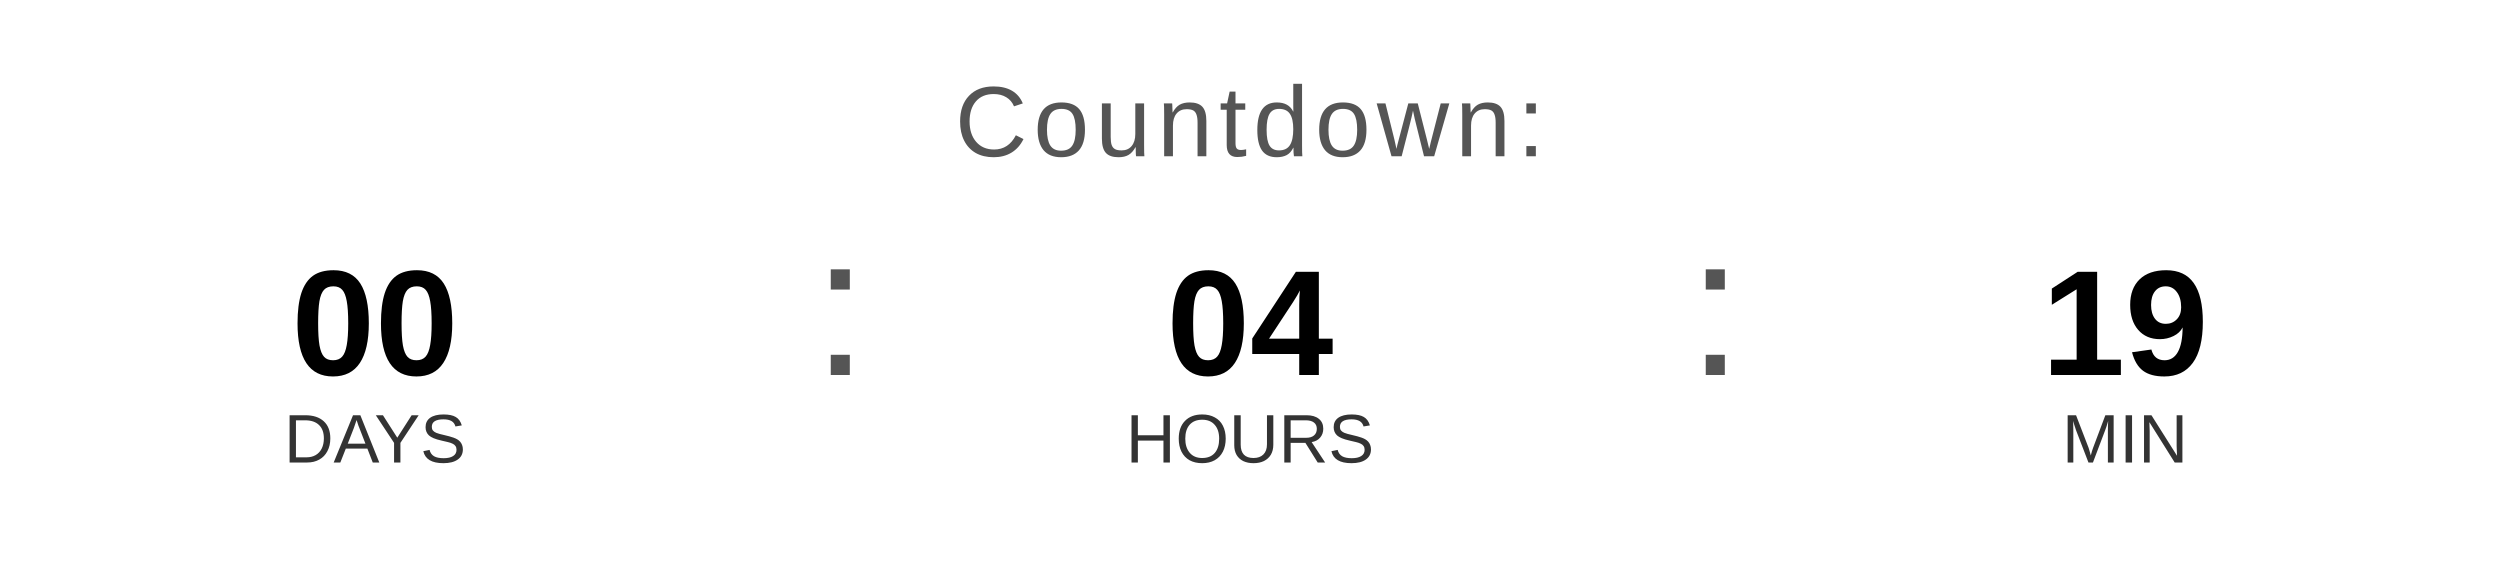
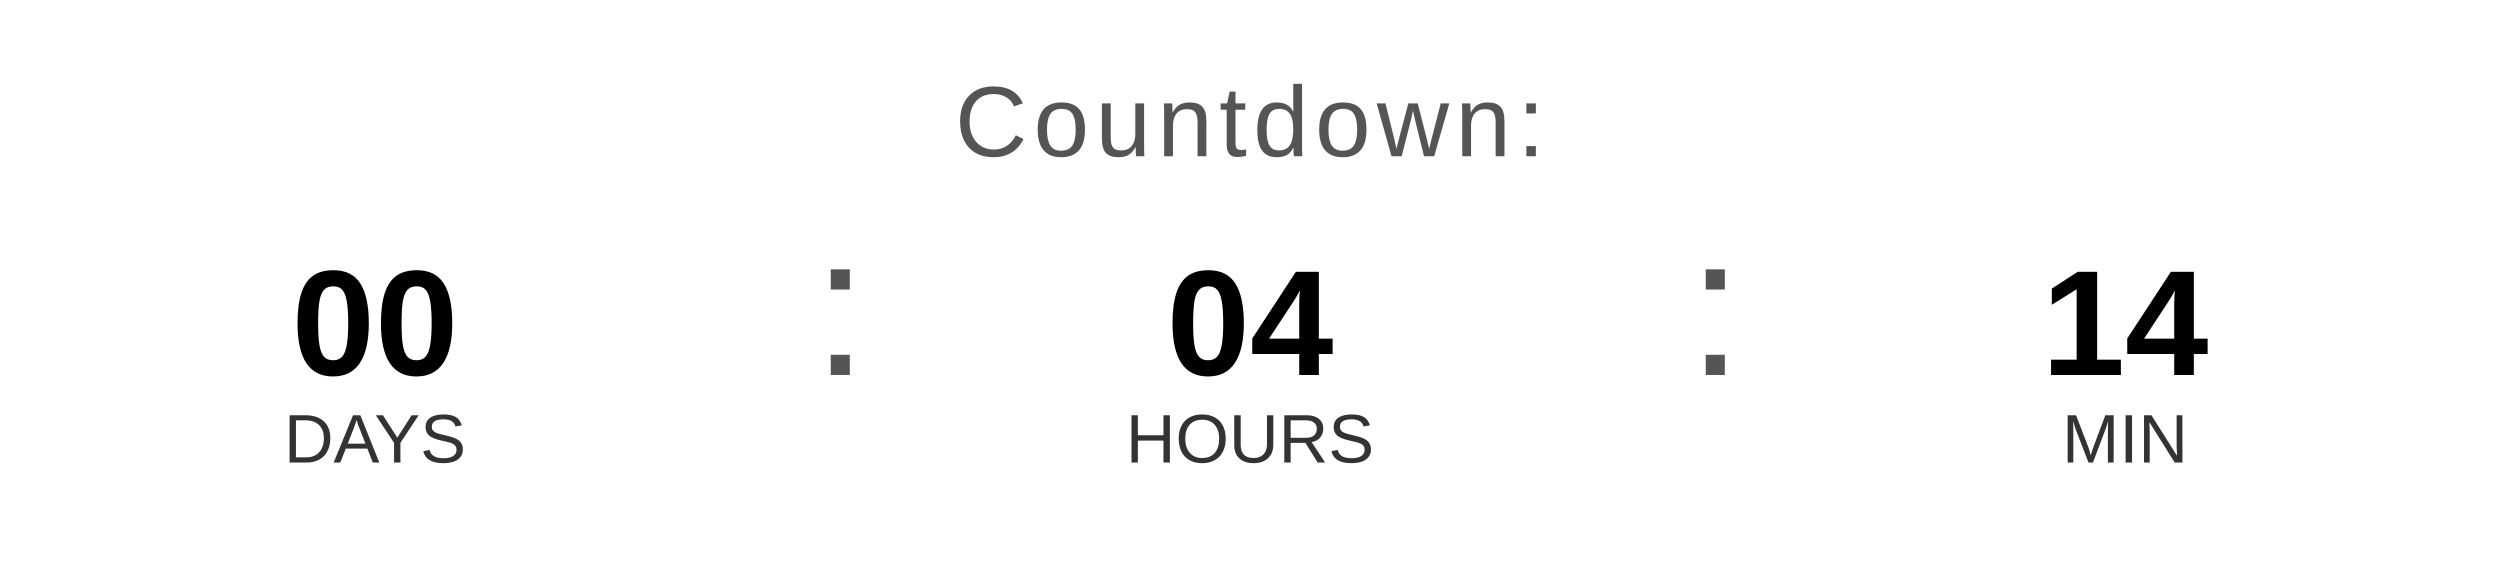
<svg xmlns="http://www.w3.org/2000/svg" width="400" height="90" viewBox="0 0 400 90">
  <text x="200" y="25" font-family="Arial, Helvetica, sans-serif" font-size="16" fill="#555555" text-anchor="middle" letter-spacing="1">
    Countdown:
  </text>
  <text x="60" y="60" font-family="Arial, Helvetica, sans-serif" font-size="24" font-weight="bold" fill="#000000" text-anchor="middle">00</text>
  <text x="60" y="74" font-family="Arial, Helvetica, sans-serif" font-size="11" fill="#333333" text-anchor="middle">DAYS</text>
  <text x="130" y="60" font-family="Arial, sans-serif" font-size="32" fill="#555555">:</text>
  <text x="200" y="60" font-family="Arial, Helvetica, sans-serif" font-size="24" font-weight="bold" fill="#000000" text-anchor="middle">04</text>
  <text x="200" y="74" font-family="Arial, Helvetica, sans-serif" font-size="11" fill="#333333" text-anchor="middle">HOURS</text>
  <text x="270" y="60" font-family="Arial, sans-serif" font-size="32" fill="#555555">:</text>
-   <text x="340" y="60" font-family="Arial, Helvetica, sans-serif" font-size="24" font-weight="bold" fill="#000000" text-anchor="middle">19</text>
+   <text x="340" y="60" font-family="Arial, Helvetica, sans-serif" font-size="24" font-weight="bold" fill="#000000" text-anchor="middle">14</text>
  <text x="340" y="74" font-family="Arial, Helvetica, sans-serif" font-size="11" fill="#333333" text-anchor="middle">MIN</text>
</svg>
